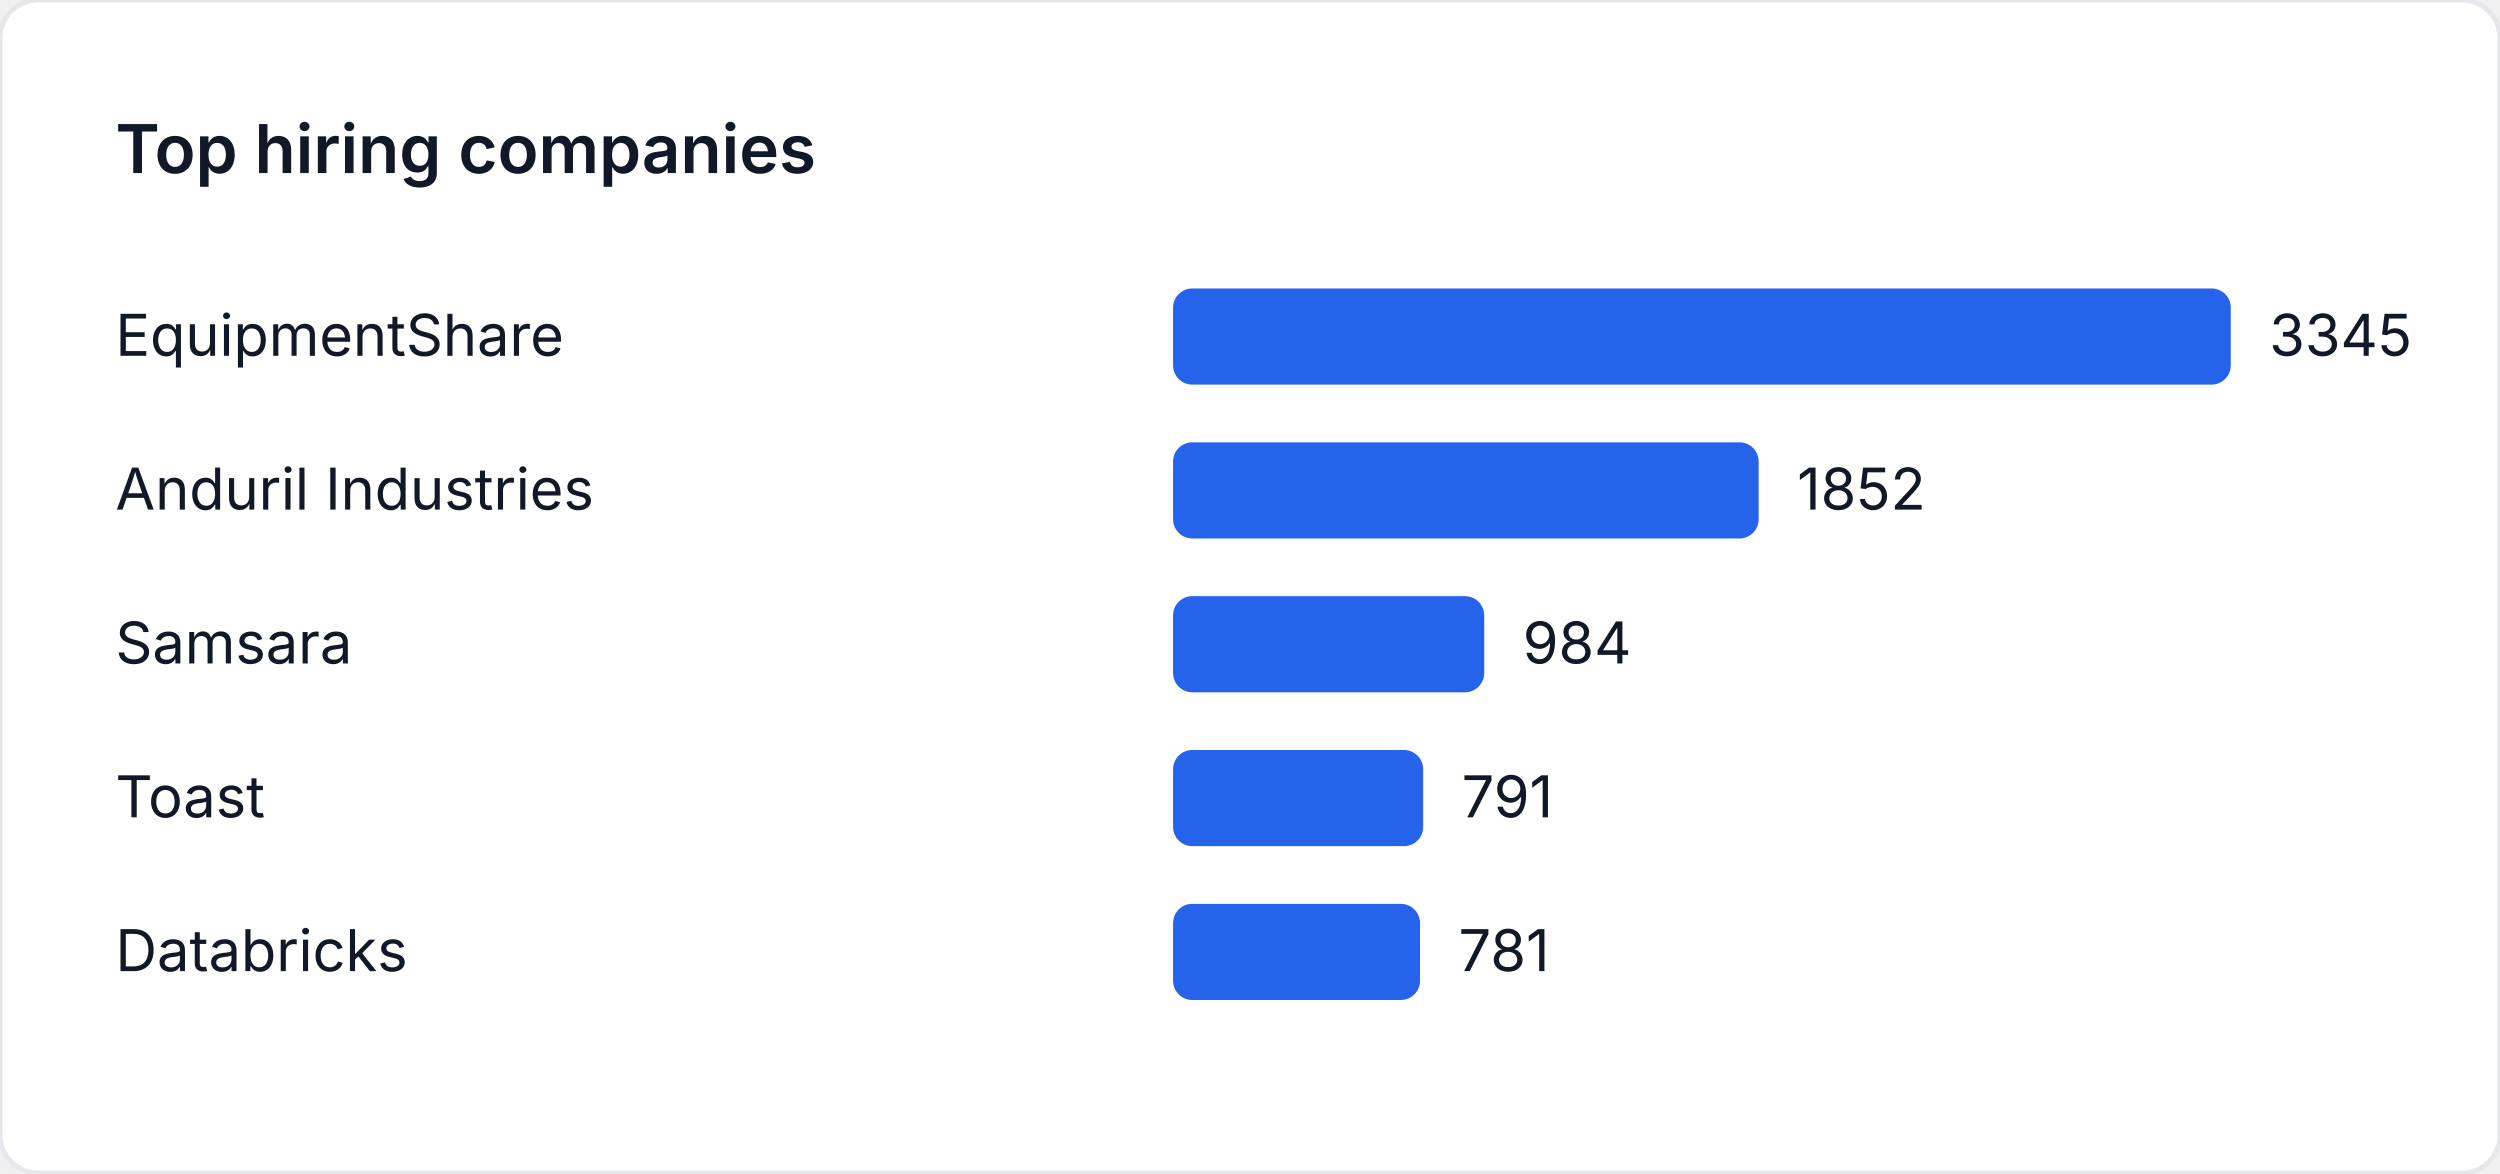
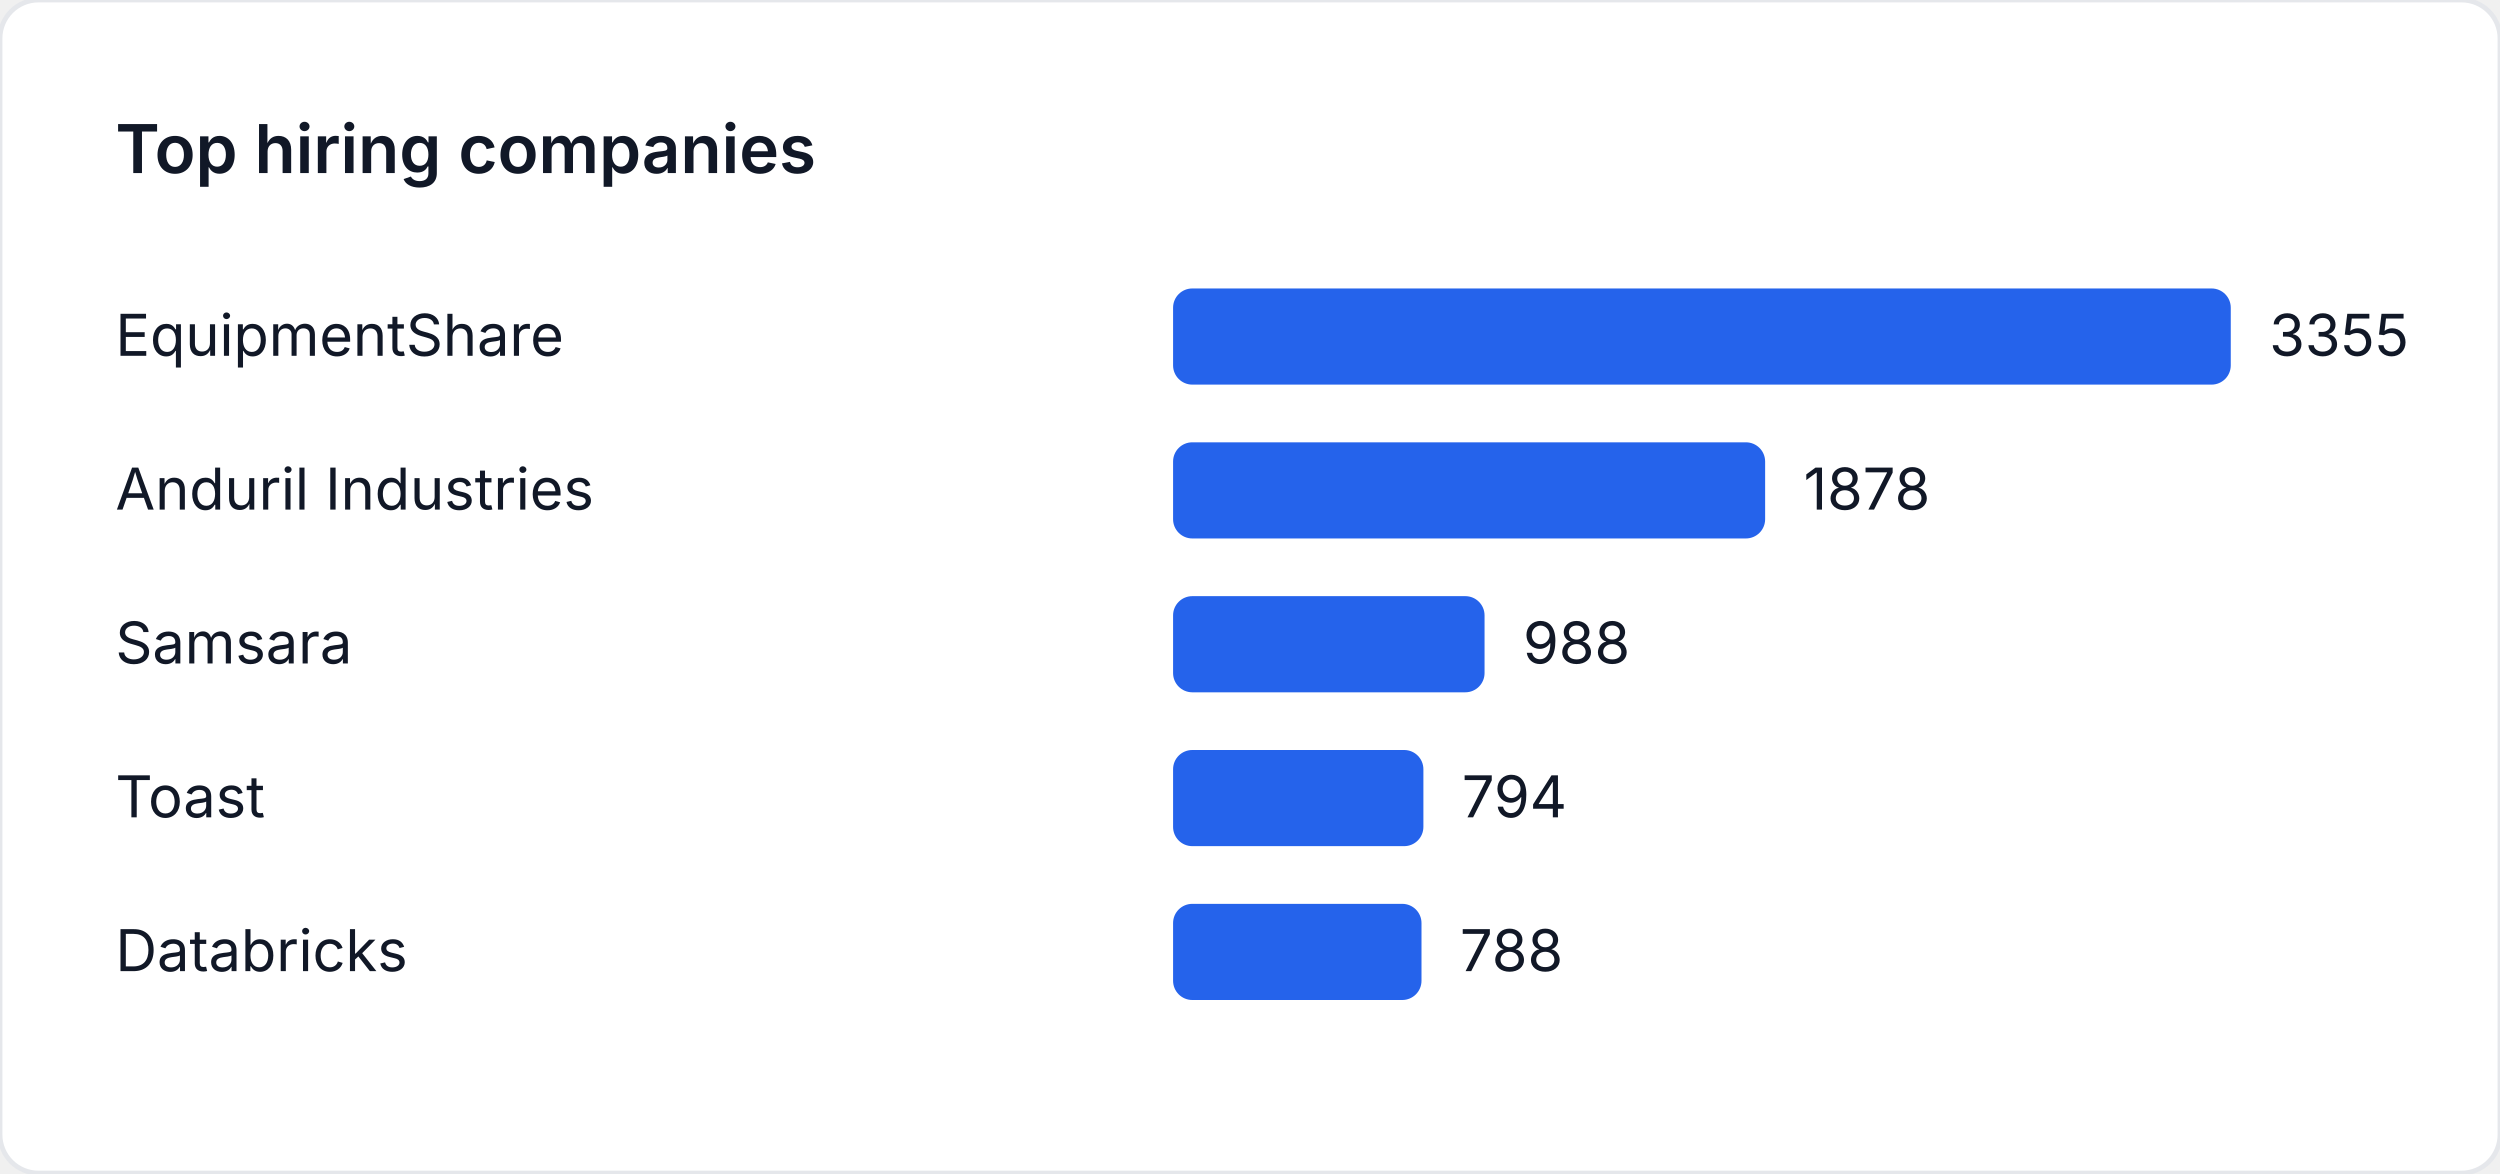
<svg xmlns="http://www.w3.org/2000/svg" width="520" height="244" viewBox="0 0 520 244" role="img" aria-label="Top hiring companies">
  <style>
    text { font-family: "Inter", "Segoe UI", sans-serif; font-size: 12px; fill: #111827; }
    .title { font-size: 14px; font-weight: 600; }
  </style>
  <rect width="520" height="244" fill="#ffffff" rx="8" ry="8" stroke="#e5e7eb" />
  <text class="title" x="24" y="36">Top hiring companies</text>
  <text x="24" y="74">EquipmentShare</text>
  <rect x="244" y="60" width="220" height="20" fill="#2563eb" rx="4" />
-   <text x="472" y="74">3345</text>
+   <text x="472" y="74">3355</text>
  <text x="24" y="106">Anduril Industries</text>
-   <rect x="244" y="92" width="121.806" height="20" fill="#2563eb" rx="4" />
-   <text x="373.806" y="106">1852</text>
+   <rect x="244" y="92" width="123.148" height="20" fill="#2563eb" rx="4" />
+   <text x="375.148" y="106">1878</text>
  <text x="24" y="138">Samsara</text>
-   <rect x="244" y="124" width="64.717" height="20" fill="#2563eb" rx="4" />
-   <text x="316.717" y="138">984</text>
+   <rect x="244" y="124" width="64.787" height="20" fill="#2563eb" rx="4" />
+   <text x="316.787" y="138">988</text>
  <text x="24" y="170">Toast</text>
-   <rect x="244" y="156" width="52.024" height="20" fill="#2563eb" rx="4" />
-   <text x="304.024" y="170">791</text>
+   <rect x="244" y="156" width="52.066" height="20" fill="#2563eb" rx="4" />
+   <text x="304.066" y="170">794</text>
  <text x="24" y="202">Databricks</text>
-   <rect x="244" y="188" width="51.366" height="20" fill="#2563eb" rx="4" />
-   <text x="303.366" y="202">781</text>
+   <rect x="244" y="188" width="51.672" height="20" fill="#2563eb" rx="4" />
+   <text x="303.672" y="202">788</text>
</svg>
